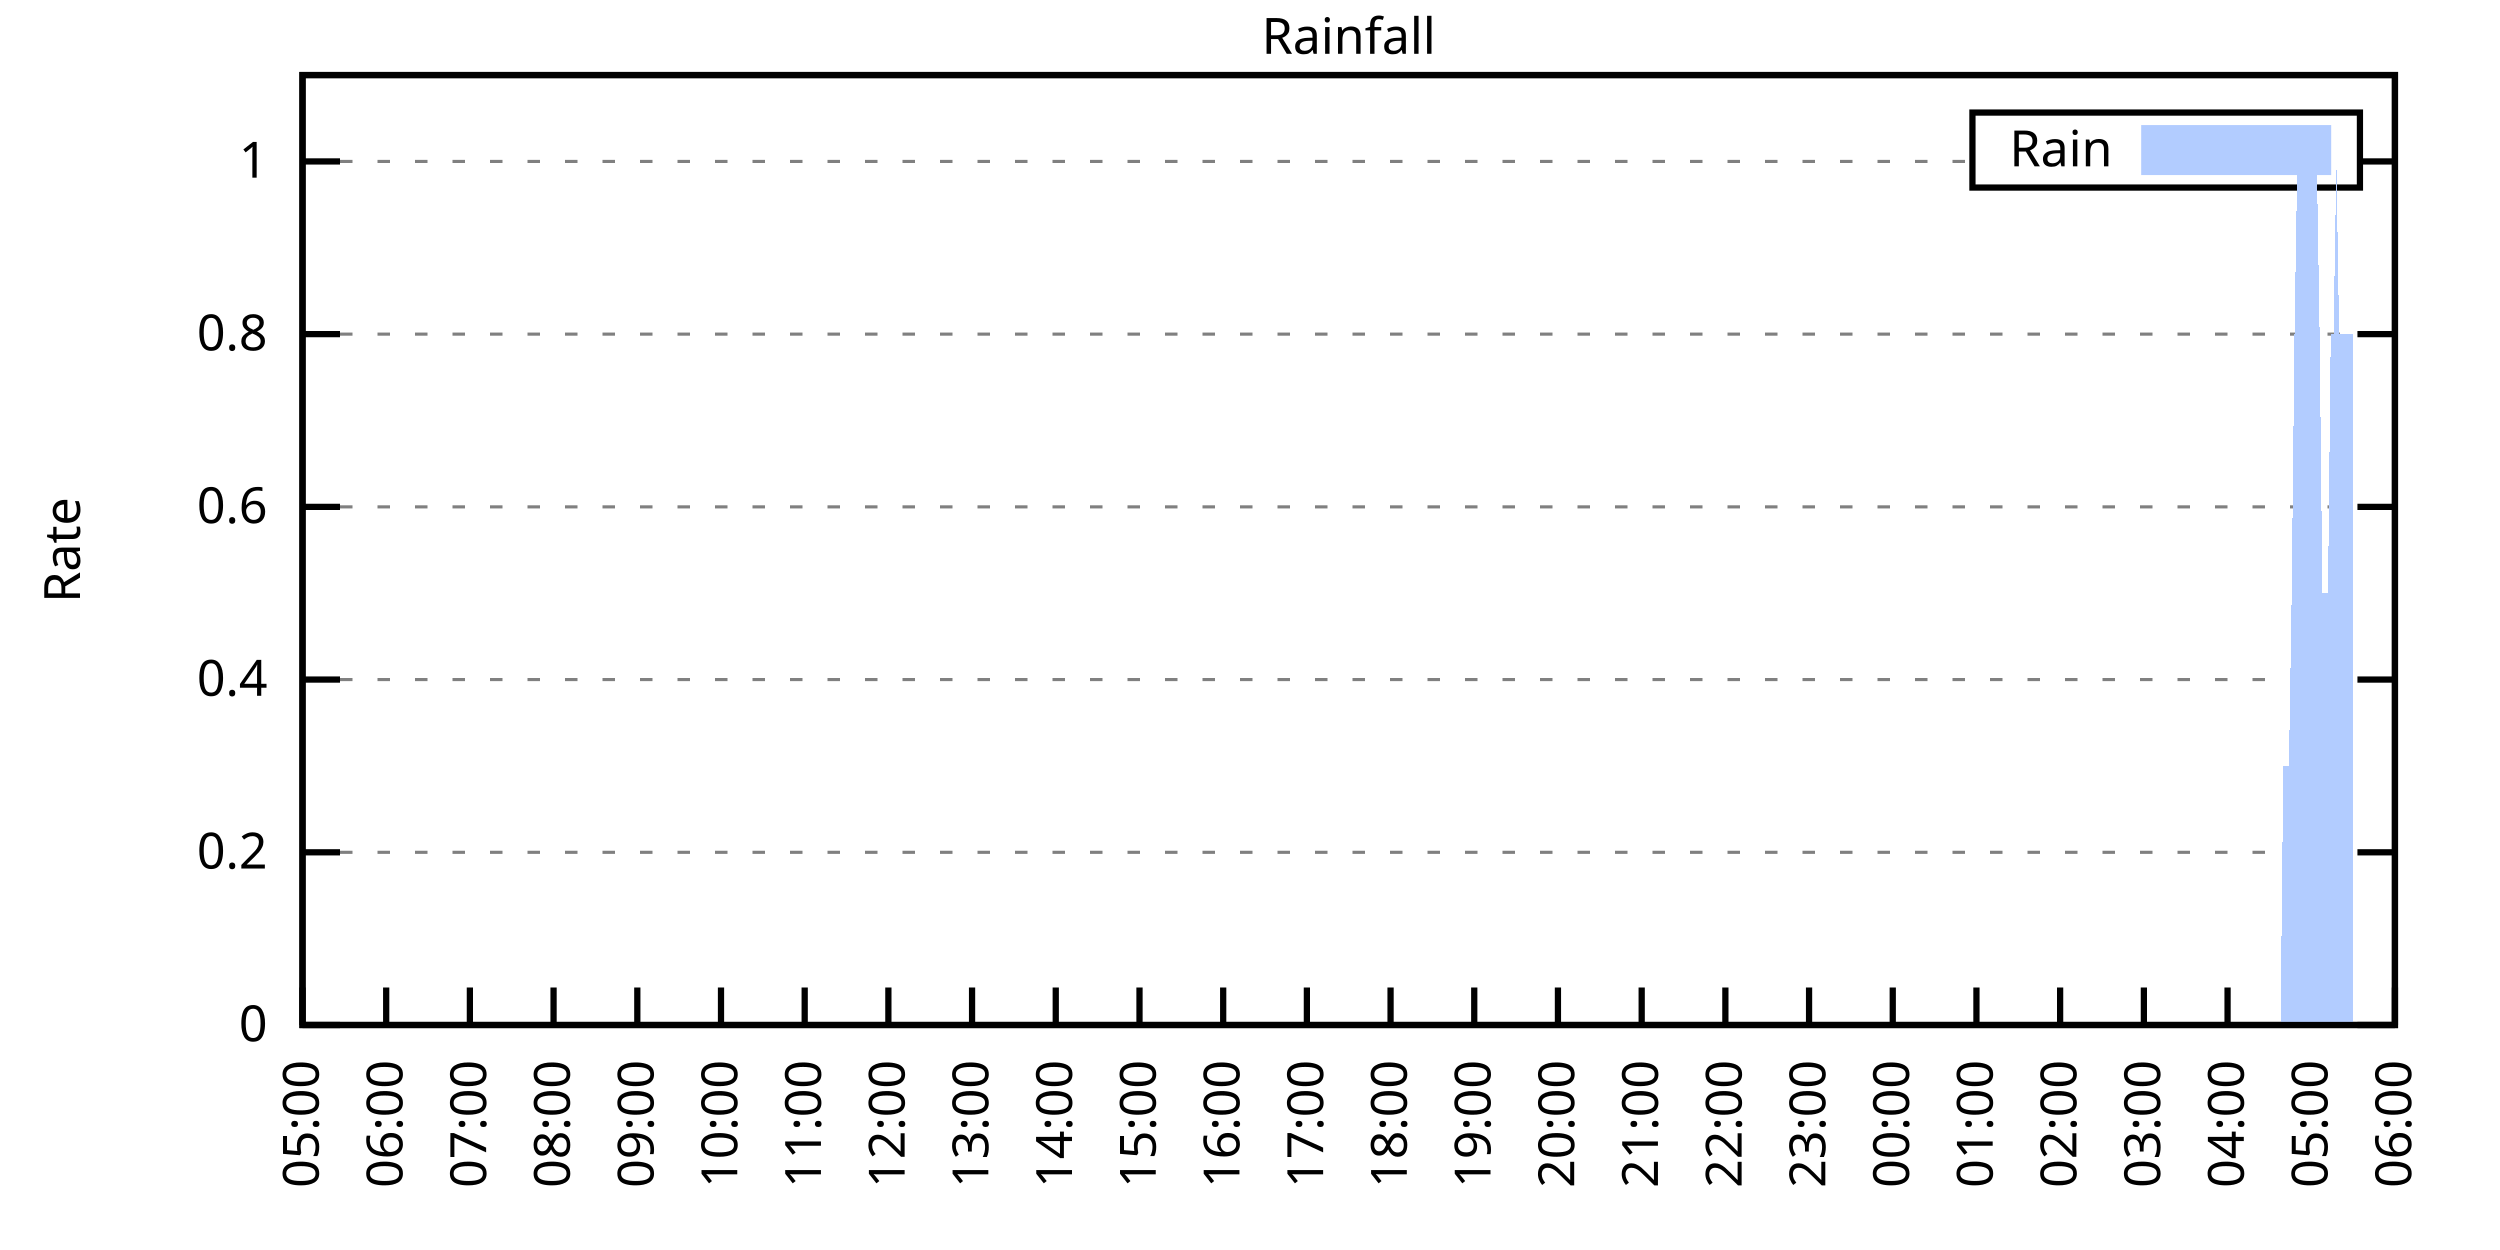
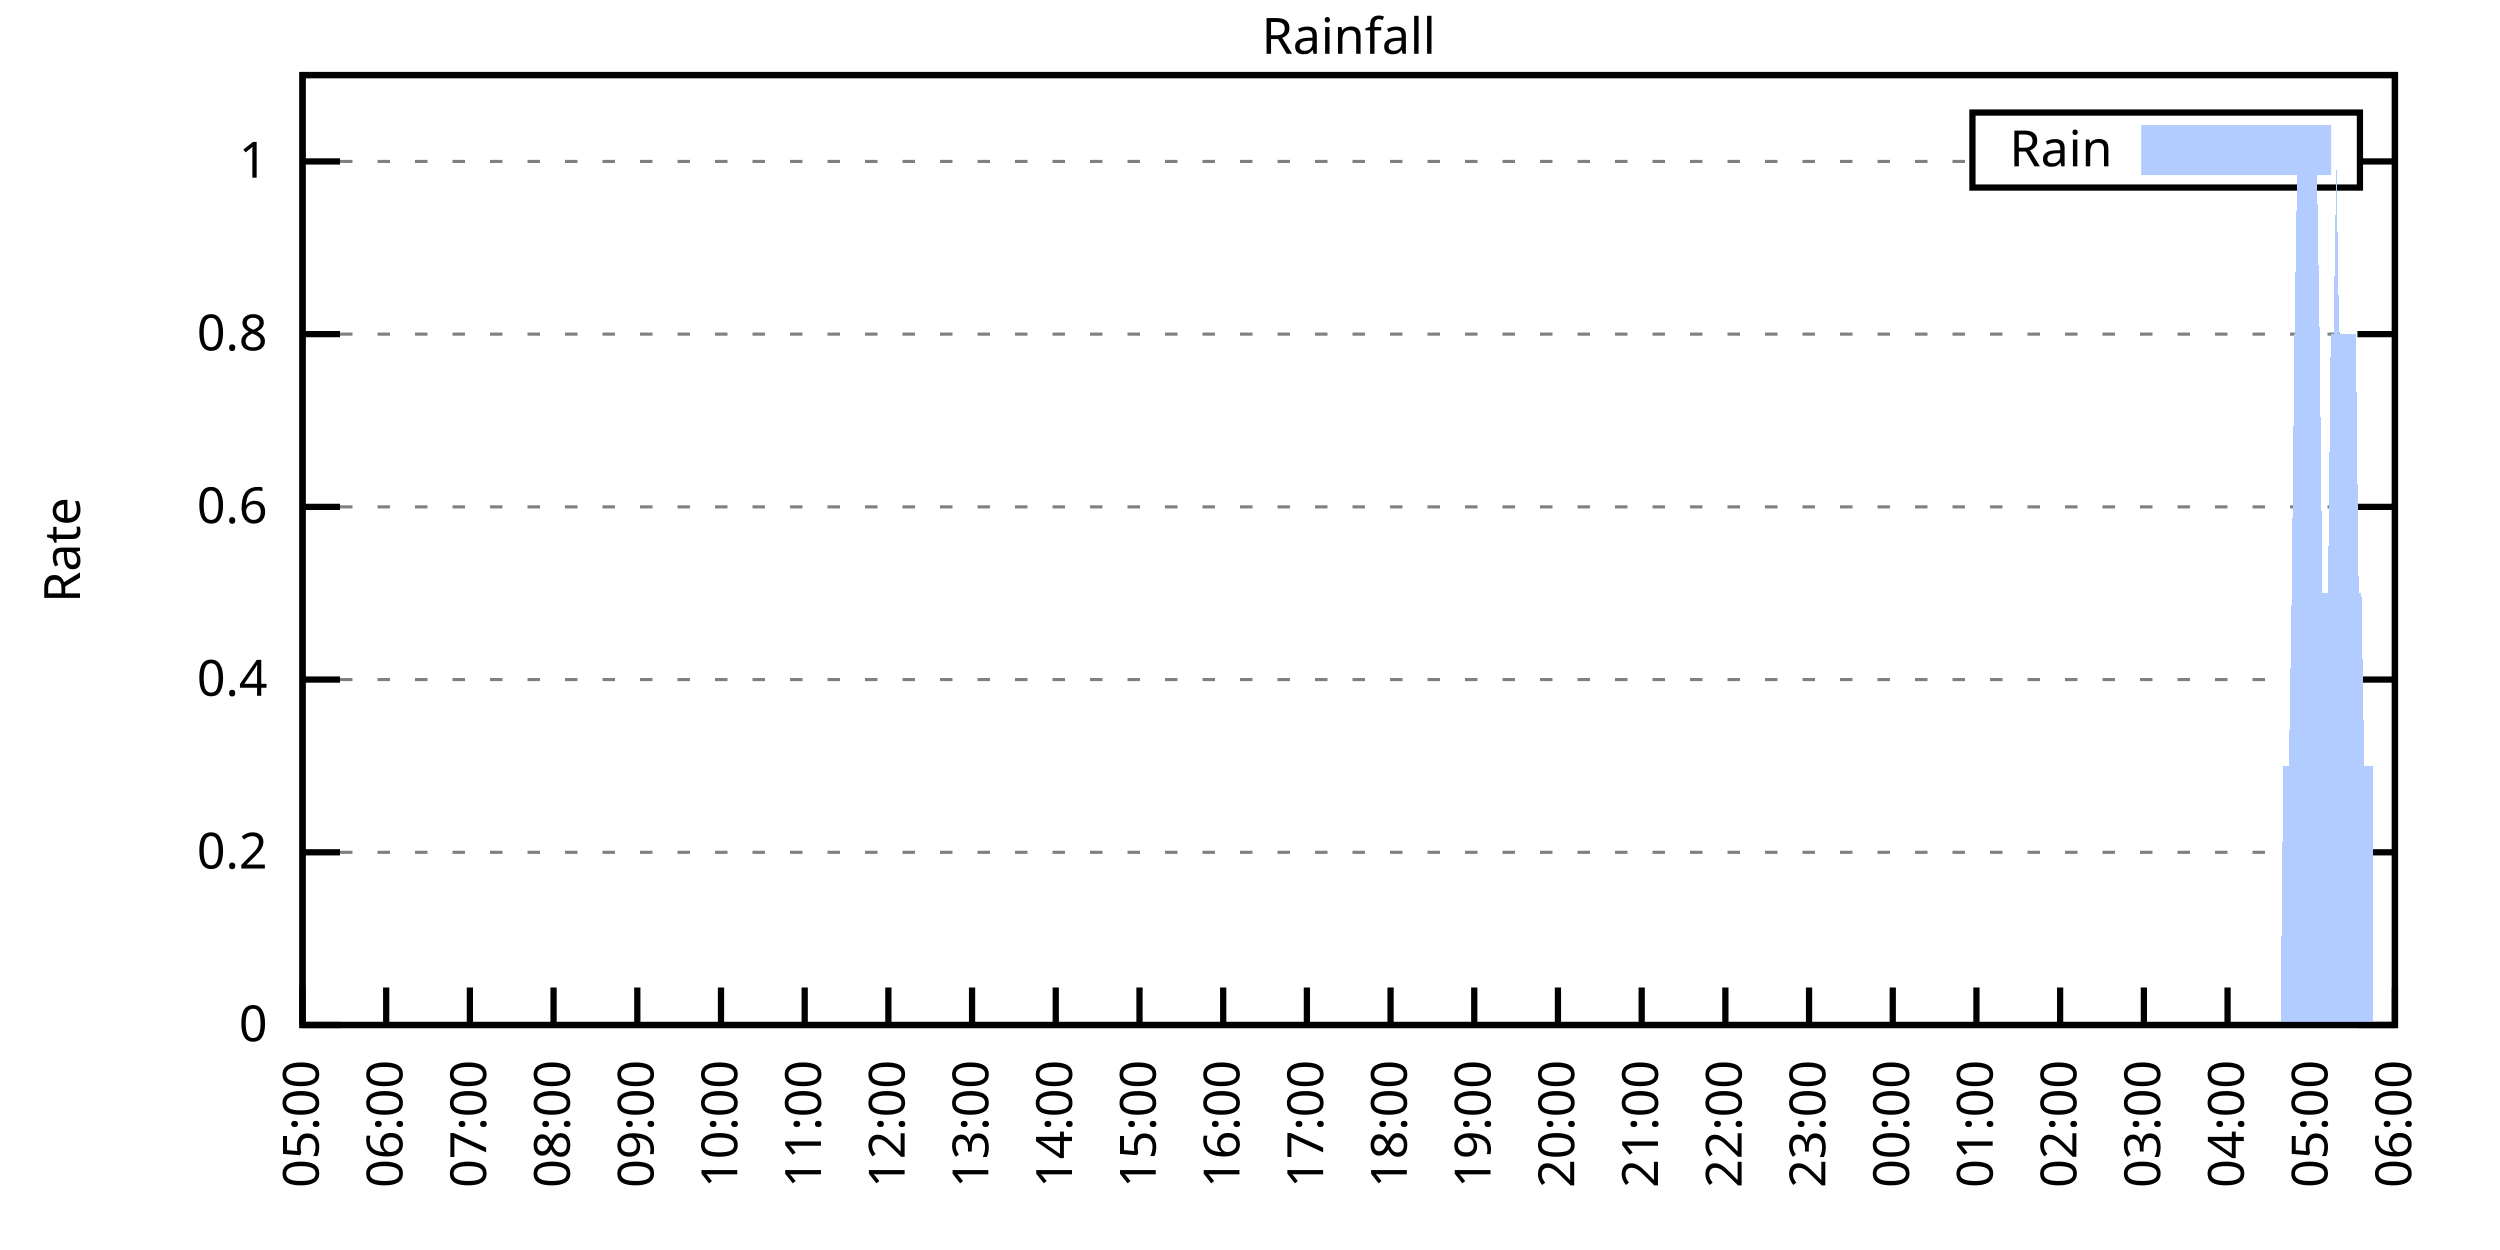
<svg xmlns="http://www.w3.org/2000/svg" xmlns:xlink="http://www.w3.org/1999/xlink" width="400" height="200" viewBox="0 0 400 200">
  <g id="gnuplot_canvas">
    <rect x="0" y="0" width="400" height="200" fill="none" />
    <defs>
      <circle id="gpDot" r="0.5" stroke-width="0.5" stroke="currentColor" />
      <path id="gpPt0" stroke-width="0.333" stroke="currentColor" d="M-1,0 h2 M0,-1 v2" />
      <path id="gpPt1" stroke-width="0.333" stroke="currentColor" d="M-1,-1 L1,1 M1,-1 L-1,1" />
      <path id="gpPt2" stroke-width="0.333" stroke="currentColor" d="M-1,0 L1,0 M0,-1 L0,1 M-1,-1 L1,1 M-1,1 L1,-1" />
      <rect id="gpPt3" stroke-width="0.333" stroke="currentColor" x="-1" y="-1" width="2" height="2" />
      <rect id="gpPt4" stroke-width="0.333" stroke="currentColor" fill="currentColor" x="-1" y="-1" width="2" height="2" />
      <circle id="gpPt5" stroke-width="0.333" stroke="currentColor" cx="0" cy="0" r="1" />
      <use xlink:href="#gpPt5" id="gpPt6" fill="currentColor" stroke="none" />
      <path id="gpPt7" stroke-width="0.333" stroke="currentColor" d="M0,-1.33 L-1.33,0.67 L1.33,0.67 z" />
      <use xlink:href="#gpPt7" id="gpPt8" fill="currentColor" stroke="none" />
      <use xlink:href="#gpPt7" id="gpPt9" stroke="currentColor" transform="rotate(180)" />
      <use xlink:href="#gpPt9" id="gpPt10" fill="currentColor" stroke="none" />
      <use xlink:href="#gpPt3" id="gpPt11" stroke="currentColor" transform="rotate(45)" />
      <use xlink:href="#gpPt11" id="gpPt12" fill="currentColor" stroke="none" />
      <path id="gpPt13" stroke-width="0.333" stroke="currentColor" d="M0,1.330 L1.265,0.411 L0.782,-1.067 L-0.782,-1.076 L-1.265,0.411 z" />
      <use xlink:href="#gpPt13" id="gpPt14" fill="currentColor" stroke="none" />
      <filter id="textbox" filterUnits="objectBoundingBox" x="0" y="0" height="1" width="1">
        <feFlood flood-color="white" flood-opacity="1" result="bgnd" />
        <feComposite in="SourceGraphic" in2="bgnd" operator="atop" />
      </filter>
      <filter id="greybox" filterUnits="objectBoundingBox" x="0" y="0" height="1" width="1">
        <feFlood flood-color="lightgrey" flood-opacity="1" result="grey" />
        <feComposite in="SourceGraphic" in2="grey" operator="atop" />
      </filter>
    </defs>
    <g fill="none" color="white" stroke="currentColor" stroke-width="1.00" stroke-linecap="butt" stroke-linejoin="miter">
</g>
    <g fill="none" color="black" stroke="currentColor" stroke-width="1.00" stroke-linecap="butt" stroke-linejoin="miter">
      <g stroke="none" shape-rendering="crispEdges">
        <polygon fill="rgb(255, 255, 255)" points="48.40,164.00 383.18,164.00 383.18,12.02 48.40,12.02 " />
      </g>
    </g>
    <g fill="none" color="black" stroke="currentColor" stroke-width="1.00" stroke-linecap="butt" stroke-linejoin="miter">
</g>
    <g fill="none" color="black" stroke="black" stroke-width="0.50" stroke-linecap="butt" stroke-linejoin="miter">
</g>
    <g fill="none" color="gray" stroke="currentColor" stroke-width="0.50" stroke-linecap="butt" stroke-linejoin="miter">
      <path stroke="gray" stroke-dasharray="2,4" class="gridline" d="M48.40,164.00 L383.19,164.00  " />
    </g>
    <g fill="none" color="gray" stroke="gray" stroke-width="1.00" stroke-linecap="butt" stroke-linejoin="miter">
</g>
    <g fill="none" color="black" stroke="currentColor" stroke-width="1.00" stroke-linecap="butt" stroke-linejoin="miter">
      <path stroke="black" d="M48.40,164.00 L54.40,164.00 M383.19,164.00 L377.19,164.00  " />
      <g transform="translate(42.80,166.60)" stroke="none" fill="black" font-family="Sans" font-size="8.00" text-anchor="end">
        <text>
          <tspan font-family="Sans"> 0</tspan>
        </text>
      </g>
    </g>
    <g fill="none" color="black" stroke="currentColor" stroke-width="1.00" stroke-linecap="butt" stroke-linejoin="miter">
</g>
    <g fill="none" color="black" stroke="black" stroke-width="0.50" stroke-linecap="butt" stroke-linejoin="miter">
</g>
    <g fill="none" color="gray" stroke="currentColor" stroke-width="0.50" stroke-linecap="butt" stroke-linejoin="miter">
      <path stroke="gray" stroke-dasharray="2,4" class="gridline" d="M48.40,136.37 L383.19,136.37  " />
    </g>
    <g fill="none" color="gray" stroke="gray" stroke-width="1.00" stroke-linecap="butt" stroke-linejoin="miter">
</g>
    <g fill="none" color="black" stroke="currentColor" stroke-width="1.00" stroke-linecap="butt" stroke-linejoin="miter">
      <path stroke="black" d="M48.40,136.37 L54.40,136.37 M383.19,136.37 L377.19,136.37  " />
      <g transform="translate(42.80,138.97)" stroke="none" fill="black" font-family="Sans" font-size="8.00" text-anchor="end">
        <text>
          <tspan font-family="Sans"> 0.2</tspan>
        </text>
      </g>
    </g>
    <g fill="none" color="black" stroke="currentColor" stroke-width="1.00" stroke-linecap="butt" stroke-linejoin="miter">
</g>
    <g fill="none" color="black" stroke="black" stroke-width="0.50" stroke-linecap="butt" stroke-linejoin="miter">
</g>
    <g fill="none" color="gray" stroke="currentColor" stroke-width="0.50" stroke-linecap="butt" stroke-linejoin="miter">
      <path stroke="gray" stroke-dasharray="2,4" class="gridline" d="M48.40,108.73 L383.19,108.73  " />
    </g>
    <g fill="none" color="gray" stroke="gray" stroke-width="1.00" stroke-linecap="butt" stroke-linejoin="miter">
</g>
    <g fill="none" color="black" stroke="currentColor" stroke-width="1.00" stroke-linecap="butt" stroke-linejoin="miter">
      <path stroke="black" d="M48.40,108.73 L54.40,108.73 M383.19,108.73 L377.19,108.73  " />
      <g transform="translate(42.80,111.33)" stroke="none" fill="black" font-family="Sans" font-size="8.00" text-anchor="end">
        <text>
          <tspan font-family="Sans"> 0.4</tspan>
        </text>
      </g>
    </g>
    <g fill="none" color="black" stroke="currentColor" stroke-width="1.00" stroke-linecap="butt" stroke-linejoin="miter">
</g>
    <g fill="none" color="black" stroke="black" stroke-width="0.50" stroke-linecap="butt" stroke-linejoin="miter">
</g>
    <g fill="none" color="gray" stroke="currentColor" stroke-width="0.50" stroke-linecap="butt" stroke-linejoin="miter">
      <path stroke="gray" stroke-dasharray="2,4" class="gridline" d="M48.40,81.10 L383.19,81.10  " />
    </g>
    <g fill="none" color="gray" stroke="gray" stroke-width="1.00" stroke-linecap="butt" stroke-linejoin="miter">
</g>
    <g fill="none" color="black" stroke="currentColor" stroke-width="1.00" stroke-linecap="butt" stroke-linejoin="miter">
      <path stroke="black" d="M48.40,81.10 L54.40,81.10 M383.19,81.10 L377.19,81.10  " />
      <g transform="translate(42.80,83.70)" stroke="none" fill="black" font-family="Sans" font-size="8.00" text-anchor="end">
        <text>
          <tspan font-family="Sans"> 0.6</tspan>
        </text>
      </g>
    </g>
    <g fill="none" color="black" stroke="currentColor" stroke-width="1.00" stroke-linecap="butt" stroke-linejoin="miter">
</g>
    <g fill="none" color="black" stroke="black" stroke-width="0.50" stroke-linecap="butt" stroke-linejoin="miter">
</g>
    <g fill="none" color="gray" stroke="currentColor" stroke-width="0.50" stroke-linecap="butt" stroke-linejoin="miter">
      <path stroke="gray" stroke-dasharray="2,4" class="gridline" d="M48.40,53.46 L383.19,53.46  " />
    </g>
    <g fill="none" color="gray" stroke="gray" stroke-width="1.00" stroke-linecap="butt" stroke-linejoin="miter">
</g>
    <g fill="none" color="black" stroke="currentColor" stroke-width="1.00" stroke-linecap="butt" stroke-linejoin="miter">
      <path stroke="black" d="M48.40,53.46 L54.40,53.46 M383.19,53.46 L377.19,53.46  " />
      <g transform="translate(42.80,56.06)" stroke="none" fill="black" font-family="Sans" font-size="8.00" text-anchor="end">
        <text>
          <tspan font-family="Sans"> 0.8</tspan>
        </text>
      </g>
    </g>
    <g fill="none" color="black" stroke="currentColor" stroke-width="1.00" stroke-linecap="butt" stroke-linejoin="miter">
</g>
    <g fill="none" color="black" stroke="black" stroke-width="0.50" stroke-linecap="butt" stroke-linejoin="miter">
</g>
    <g fill="none" color="gray" stroke="currentColor" stroke-width="0.50" stroke-linecap="butt" stroke-linejoin="miter">
      <path stroke="gray" stroke-dasharray="2,4" class="gridline" d="M48.40,25.83 L315.59,25.83 M377.59,25.83 L383.19,25.83  " />
    </g>
    <g fill="none" color="gray" stroke="gray" stroke-width="1.00" stroke-linecap="butt" stroke-linejoin="miter">
</g>
    <g fill="none" color="black" stroke="currentColor" stroke-width="1.00" stroke-linecap="butt" stroke-linejoin="miter">
      <path stroke="black" d="M48.40,25.83 L54.40,25.83 M383.19,25.83 L377.19,25.83  " />
      <g transform="translate(42.80,28.43)" stroke="none" fill="black" font-family="Sans" font-size="8.00" text-anchor="end">
        <text>
          <tspan font-family="Sans"> 1</tspan>
        </text>
      </g>
    </g>
    <g fill="none" color="black" stroke="currentColor" stroke-width="1.00" stroke-linecap="butt" stroke-linejoin="miter">
      <path stroke="black" d="M48.40,164.00 L48.40,158.00  " />
      <g transform="translate(51.00,169.60) rotate(270.00)" stroke="none" fill="black" font-family="Sans" font-size="8.00" text-anchor="end">
        <text>
          <tspan font-family="Sans">05:00</tspan>
        </text>
      </g>
    </g>
    <g fill="none" color="black" stroke="currentColor" stroke-width="1.00" stroke-linecap="butt" stroke-linejoin="miter">
      <path stroke="black" d="M61.79,164.00 L61.79,158.00  " />
      <g transform="translate(64.39,169.60) rotate(270.00)" stroke="none" fill="black" font-family="Sans" font-size="8.00" text-anchor="end">
        <text>
          <tspan font-family="Sans">06:00</tspan>
        </text>
      </g>
    </g>
    <g fill="none" color="black" stroke="currentColor" stroke-width="1.00" stroke-linecap="butt" stroke-linejoin="miter">
      <path stroke="black" d="M75.18,164.00 L75.18,158.00  " />
      <g transform="translate(77.78,169.60) rotate(270.00)" stroke="none" fill="black" font-family="Sans" font-size="8.00" text-anchor="end">
        <text>
          <tspan font-family="Sans">07:00</tspan>
        </text>
      </g>
    </g>
    <g fill="none" color="black" stroke="currentColor" stroke-width="1.00" stroke-linecap="butt" stroke-linejoin="miter">
      <path stroke="black" d="M88.57,164.00 L88.57,158.00  " />
      <g transform="translate(91.17,169.60) rotate(270.00)" stroke="none" fill="black" font-family="Sans" font-size="8.00" text-anchor="end">
        <text>
          <tspan font-family="Sans">08:00</tspan>
        </text>
      </g>
    </g>
    <g fill="none" color="black" stroke="currentColor" stroke-width="1.00" stroke-linecap="butt" stroke-linejoin="miter">
      <path stroke="black" d="M101.97,164.00 L101.97,158.00  " />
      <g transform="translate(104.57,169.60) rotate(270.00)" stroke="none" fill="black" font-family="Sans" font-size="8.00" text-anchor="end">
        <text>
          <tspan font-family="Sans">09:00</tspan>
        </text>
      </g>
    </g>
    <g fill="none" color="black" stroke="currentColor" stroke-width="1.00" stroke-linecap="butt" stroke-linejoin="miter">
      <path stroke="black" d="M115.36,164.00 L115.36,158.00  " />
      <g transform="translate(117.96,169.60) rotate(270.00)" stroke="none" fill="black" font-family="Sans" font-size="8.00" text-anchor="end">
        <text>
          <tspan font-family="Sans">10:00</tspan>
        </text>
      </g>
    </g>
    <g fill="none" color="black" stroke="currentColor" stroke-width="1.00" stroke-linecap="butt" stroke-linejoin="miter">
      <path stroke="black" d="M128.75,164.00 L128.75,158.00  " />
      <g transform="translate(131.35,169.60) rotate(270.00)" stroke="none" fill="black" font-family="Sans" font-size="8.00" text-anchor="end">
        <text>
          <tspan font-family="Sans">11:00</tspan>
        </text>
      </g>
    </g>
    <g fill="none" color="black" stroke="currentColor" stroke-width="1.00" stroke-linecap="butt" stroke-linejoin="miter">
      <path stroke="black" d="M142.14,164.00 L142.14,158.00  " />
      <g transform="translate(144.74,169.60) rotate(270.00)" stroke="none" fill="black" font-family="Sans" font-size="8.00" text-anchor="end">
        <text>
          <tspan font-family="Sans">12:00</tspan>
        </text>
      </g>
    </g>
    <g fill="none" color="black" stroke="currentColor" stroke-width="1.00" stroke-linecap="butt" stroke-linejoin="miter">
      <path stroke="black" d="M155.53,164.00 L155.53,158.00  " />
      <g transform="translate(158.13,169.60) rotate(270.00)" stroke="none" fill="black" font-family="Sans" font-size="8.00" text-anchor="end">
        <text>
          <tspan font-family="Sans">13:00</tspan>
        </text>
      </g>
    </g>
    <g fill="none" color="black" stroke="currentColor" stroke-width="1.00" stroke-linecap="butt" stroke-linejoin="miter">
      <path stroke="black" d="M168.92,164.00 L168.92,158.00  " />
      <g transform="translate(171.52,169.60) rotate(270.00)" stroke="none" fill="black" font-family="Sans" font-size="8.00" text-anchor="end">
        <text>
          <tspan font-family="Sans">14:00</tspan>
        </text>
      </g>
    </g>
    <g fill="none" color="black" stroke="currentColor" stroke-width="1.00" stroke-linecap="butt" stroke-linejoin="miter">
      <path stroke="black" d="M182.32,164.00 L182.32,158.00  " />
      <g transform="translate(184.92,169.60) rotate(270.00)" stroke="none" fill="black" font-family="Sans" font-size="8.00" text-anchor="end">
        <text>
          <tspan font-family="Sans">15:00</tspan>
        </text>
      </g>
    </g>
    <g fill="none" color="black" stroke="currentColor" stroke-width="1.00" stroke-linecap="butt" stroke-linejoin="miter">
      <path stroke="black" d="M195.71,164.00 L195.71,158.00  " />
      <g transform="translate(198.31,169.60) rotate(270.00)" stroke="none" fill="black" font-family="Sans" font-size="8.00" text-anchor="end">
        <text>
          <tspan font-family="Sans">16:00</tspan>
        </text>
      </g>
    </g>
    <g fill="none" color="black" stroke="currentColor" stroke-width="1.00" stroke-linecap="butt" stroke-linejoin="miter">
      <path stroke="black" d="M209.10,164.00 L209.10,158.00  " />
      <g transform="translate(211.70,169.60) rotate(270.00)" stroke="none" fill="black" font-family="Sans" font-size="8.00" text-anchor="end">
        <text>
          <tspan font-family="Sans">17:00</tspan>
        </text>
      </g>
    </g>
    <g fill="none" color="black" stroke="currentColor" stroke-width="1.00" stroke-linecap="butt" stroke-linejoin="miter">
      <path stroke="black" d="M222.49,164.00 L222.49,158.00  " />
      <g transform="translate(225.09,169.60) rotate(270.00)" stroke="none" fill="black" font-family="Sans" font-size="8.00" text-anchor="end">
        <text>
          <tspan font-family="Sans">18:00</tspan>
        </text>
      </g>
    </g>
    <g fill="none" color="black" stroke="currentColor" stroke-width="1.00" stroke-linecap="butt" stroke-linejoin="miter">
      <path stroke="black" d="M235.88,164.00 L235.88,158.00  " />
      <g transform="translate(238.48,169.60) rotate(270.00)" stroke="none" fill="black" font-family="Sans" font-size="8.00" text-anchor="end">
        <text>
          <tspan font-family="Sans">19:00</tspan>
        </text>
      </g>
    </g>
    <g fill="none" color="black" stroke="currentColor" stroke-width="1.00" stroke-linecap="butt" stroke-linejoin="miter">
      <path stroke="black" d="M249.27,164.00 L249.27,158.00  " />
      <g transform="translate(251.87,169.60) rotate(270.00)" stroke="none" fill="black" font-family="Sans" font-size="8.00" text-anchor="end">
        <text>
          <tspan font-family="Sans">20:00</tspan>
        </text>
      </g>
    </g>
    <g fill="none" color="black" stroke="currentColor" stroke-width="1.00" stroke-linecap="butt" stroke-linejoin="miter">
      <path stroke="black" d="M262.67,164.00 L262.67,158.00  " />
      <g transform="translate(265.27,169.60) rotate(270.00)" stroke="none" fill="black" font-family="Sans" font-size="8.00" text-anchor="end">
        <text>
          <tspan font-family="Sans">21:00</tspan>
        </text>
      </g>
    </g>
    <g fill="none" color="black" stroke="currentColor" stroke-width="1.00" stroke-linecap="butt" stroke-linejoin="miter">
      <path stroke="black" d="M276.06,164.00 L276.06,158.00  " />
      <g transform="translate(278.66,169.60) rotate(270.00)" stroke="none" fill="black" font-family="Sans" font-size="8.00" text-anchor="end">
        <text>
          <tspan font-family="Sans">22:00</tspan>
        </text>
      </g>
    </g>
    <g fill="none" color="black" stroke="currentColor" stroke-width="1.00" stroke-linecap="butt" stroke-linejoin="miter">
      <path stroke="black" d="M289.45,164.00 L289.45,158.00  " />
      <g transform="translate(292.05,169.60) rotate(270.00)" stroke="none" fill="black" font-family="Sans" font-size="8.00" text-anchor="end">
        <text>
          <tspan font-family="Sans">23:00</tspan>
        </text>
      </g>
    </g>
    <g fill="none" color="black" stroke="currentColor" stroke-width="1.00" stroke-linecap="butt" stroke-linejoin="miter">
      <path stroke="black" d="M302.84,164.00 L302.84,158.00  " />
      <g transform="translate(305.44,169.60) rotate(270.00)" stroke="none" fill="black" font-family="Sans" font-size="8.00" text-anchor="end">
        <text>
          <tspan font-family="Sans">00:00</tspan>
        </text>
      </g>
    </g>
    <g fill="none" color="black" stroke="currentColor" stroke-width="1.00" stroke-linecap="butt" stroke-linejoin="miter">
      <path stroke="black" d="M316.23,164.00 L316.23,158.00  " />
      <g transform="translate(318.83,169.60) rotate(270.00)" stroke="none" fill="black" font-family="Sans" font-size="8.00" text-anchor="end">
        <text>
          <tspan font-family="Sans">01:00</tspan>
        </text>
      </g>
    </g>
    <g fill="none" color="black" stroke="currentColor" stroke-width="1.00" stroke-linecap="butt" stroke-linejoin="miter">
      <path stroke="black" d="M329.62,164.00 L329.62,158.00  " />
      <g transform="translate(332.22,169.60) rotate(270.00)" stroke="none" fill="black" font-family="Sans" font-size="8.00" text-anchor="end">
        <text>
          <tspan font-family="Sans">02:00</tspan>
        </text>
      </g>
    </g>
    <g fill="none" color="black" stroke="currentColor" stroke-width="1.00" stroke-linecap="butt" stroke-linejoin="miter">
      <path stroke="black" d="M343.02,164.00 L343.02,158.00  " />
      <g transform="translate(345.62,169.60) rotate(270.00)" stroke="none" fill="black" font-family="Sans" font-size="8.00" text-anchor="end">
        <text>
          <tspan font-family="Sans">03:00</tspan>
        </text>
      </g>
    </g>
    <g fill="none" color="black" stroke="currentColor" stroke-width="1.00" stroke-linecap="butt" stroke-linejoin="miter">
      <path stroke="black" d="M356.41,164.00 L356.41,158.00  " />
      <g transform="translate(359.01,169.60) rotate(270.00)" stroke="none" fill="black" font-family="Sans" font-size="8.00" text-anchor="end">
        <text>
          <tspan font-family="Sans">04:00</tspan>
        </text>
      </g>
    </g>
    <g fill="none" color="black" stroke="currentColor" stroke-width="1.00" stroke-linecap="butt" stroke-linejoin="miter">
      <path stroke="black" d="M369.80,164.00 L369.80,158.00  " />
      <g transform="translate(372.40,169.60) rotate(270.00)" stroke="none" fill="black" font-family="Sans" font-size="8.00" text-anchor="end">
        <text>
          <tspan font-family="Sans">05:00</tspan>
        </text>
      </g>
    </g>
    <g fill="none" color="black" stroke="currentColor" stroke-width="1.00" stroke-linecap="butt" stroke-linejoin="miter">
      <path stroke="black" d="M383.19,164.00 L383.19,158.00  " />
      <g transform="translate(385.79,169.60) rotate(270.00)" stroke="none" fill="black" font-family="Sans" font-size="8.00" text-anchor="end">
        <text>
          <tspan font-family="Sans">06:00</tspan>
        </text>
      </g>
    </g>
    <g fill="none" color="black" stroke="currentColor" stroke-width="1.00" stroke-linecap="butt" stroke-linejoin="miter">
</g>
    <g fill="none" color="black" stroke="currentColor" stroke-width="1.00" stroke-linecap="butt" stroke-linejoin="miter">
      <path stroke="black" d="M48.40,12.01 L48.40,164.00 L383.19,164.00 L383.19,12.01 L48.40,12.01 Z  " />
    </g>
    <g fill="none" color="black" stroke="currentColor" stroke-width="1.00" stroke-linecap="butt" stroke-linejoin="miter">
</g>
    <g fill="none" color="black" stroke="currentColor" stroke-width="1.00" stroke-linecap="butt" stroke-linejoin="miter">
      <path stroke="black" d="M315.59,30.01 L315.59,18.01 L377.59,18.01 L377.59,30.01 L315.59,30.01 Z  " />
    </g>
    <g id="Rainfall_plot_1">
      <g fill="none" color="white" stroke="black" stroke-width="2.00" stroke-linecap="butt" stroke-linejoin="miter">
</g>
      <g fill="none" color="black" stroke="currentColor" stroke-width="2.00" stroke-linecap="butt" stroke-linejoin="miter">
        <g transform="translate(337.99,26.61)" stroke="none" fill="black" font-family="Sans" font-size="8.00" text-anchor="end">
          <text>
            <tspan font-family="Sans">Rain</tspan>
          </text>
        </g>
      </g>
      <g fill="none" color="black" stroke="currentColor" stroke-width="2.00" stroke-linecap="butt" stroke-linejoin="miter">
        <g stroke="none" shape-rendering="crispEdges">
          <polygon fill="rgb(178, 204, 255)" points="343.59,27.01 371.99,27.01 371.99,21.01 343.59,21.01 " />
        </g>
        <path stroke="rgb(178, 204, 255)" d="M343.59,27.01 L371.99,27.01 L371.99,21.01 L343.59,21.01 L343.59,27.01 Z  " />
      </g>
      <g fill="none" color="black" stroke="currentColor" stroke-width="2.00" stroke-linecap="butt" stroke-linejoin="miter">
        <g stroke="none" shape-rendering="crispEdges">
-           <polygon fill="rgb(178, 204, 255)" points="55.54,164.00 55.99,164.00 56.43,164.00 56.88,164.00 57.33,164.00 57.77,164.00 58.22,164.00 58.67,164.00 59.11,164.00 59.56,164.00 60.01,164.00 60.45,164.00 60.90,164.00 61.35,164.00 61.79,164.00 62.24,164.00 62.68,164.00 63.13,164.00 63.58,164.00 64.02,164.00 64.47,164.00 64.92,164.00 65.36,164.00 65.81,164.00 66.26,164.00 66.70,164.00 67.15,164.00 67.59,164.00 68.04,164.00 68.49,164.00 68.93,164.00 69.38,164.00 69.83,164.00 70.27,164.00 70.72,164.00 71.17,164.00 71.61,164.00 72.06,164.00 72.50,164.00 72.95,164.00 73.40,164.00 73.84,164.00 74.29,164.00 74.74,164.00 75.18,164.00 75.63,164.00 76.08,164.00 76.52,164.00 76.97,164.00 77.42,164.00 77.86,164.00 78.31,164.00 78.75,164.00 79.20,164.00 79.65,164.00 80.09,164.00 80.54,164.00 80.99,164.00 81.43,164.00 81.88,164.00 82.33,164.00 82.77,164.00 83.22,164.00 83.66,164.00 84.11,164.00 84.56,164.00 85.00,164.00 85.45,164.00 85.90,164.00 86.34,164.00 86.79,164.00 87.24,164.00 87.68,164.00 88.13,164.00 88.57,164.00 89.02,164.00 89.47,164.00 89.91,164.00 90.36,164.00 90.81,164.00 91.25,164.00 91.70,164.00 92.15,164.00 92.59,164.00 93.04,164.00 93.49,164.00 93.93,164.00 94.38,164.00 94.82,164.00 95.27,164.00 95.72,164.00 96.16,164.00 96.61,164.00 97.06,164.00 97.50,164.00 97.95,164.00 98.40,164.00 98.84,164.00 99.29,164.00 99.73,164.00 100.18,164.00 100.63,164.00 101.07,164.00 101.52,164.00 101.97,164.00 102.41,164.00 102.86,164.00 103.31,164.00 103.75,164.00 104.20,164.00 104.64,164.00 105.09,164.00 105.54,164.00 105.98,164.00 106.43,164.00 106.88,164.00 107.32,164.00 107.77,164.00 108.22,164.00 108.66,164.00 109.11,164.00 109.55,164.00 110.00,164.00 110.45,164.00 110.89,164.00 111.34,164.00 111.79,164.00 112.23,164.00 112.68,164.00 113.13,164.00 113.57,164.00 114.02,164.00 114.47,164.00 114.91,164.00 115.36,164.00 115.80,164.00 116.25,164.00 116.70,164.00 117.14,164.00 117.59,164.00 118.04,164.00 118.48,164.00 118.93,164.00 119.38,164.00 119.82,164.00 120.27,164.00 120.71,164.00 121.16,164.00 121.61,164.00 122.05,164.00 122.50,164.00 122.95,164.00 123.39,164.00 123.84,164.00 124.29,164.00 124.73,164.00 125.18,164.00 125.62,164.00 126.07,164.00 126.52,164.00 126.96,164.00 127.41,164.00 127.86,164.00 128.30,164.00 128.75,164.00 129.20,164.00 129.64,164.00 130.09,164.00 130.54,164.00 130.98,164.00 131.43,164.00 131.87,164.00 132.32,164.00 132.77,164.00 133.21,164.00 133.66,164.00 134.11,164.00 134.55,164.00 135.00,164.00 135.45,164.00 135.89,164.00 136.34,164.00 136.78,164.00 137.23,164.00 137.68,164.00 138.12,164.00 138.57,164.00 139.02,164.00 139.46,164.00 139.91,164.00 140.36,164.00 140.80,164.00 141.25,164.00 141.69,164.00 142.14,164.00 142.59,164.00 143.03,164.00 143.48,164.00 143.93,164.00 144.37,164.00 144.82,164.00 145.27,164.00 145.71,164.00 146.16,164.00 146.61,164.00 147.05,164.00 147.50,164.00 147.94,164.00 148.39,164.00 148.84,164.00 149.28,164.00 149.73,164.00 150.18,164.00 150.62,164.00 151.07,164.00 151.52,164.00 151.96,164.00 152.41,164.00 152.85,164.00 153.30,164.00 153.75,164.00 154.19,164.00 154.64,164.00 155.09,164.00 155.53,164.00 155.98,164.00 156.43,164.00 156.87,164.00 157.32,164.00 157.76,164.00 158.21,164.00 158.66,164.00 159.10,164.00 159.55,164.00 160.00,164.00 160.44,164.00 160.89,164.00 161.34,164.00 161.78,164.00 162.23,164.00 162.67,164.00 163.12,164.00 163.57,164.00 164.01,164.00 164.46,164.00 164.91,164.00 165.35,164.00 165.80,164.00 166.25,164.00 166.69,164.00 167.14,164.00 167.59,164.00 168.03,164.00 168.48,164.00 168.92,164.00 169.37,164.00 169.82,164.00 170.26,164.00 170.71,164.00 171.16,164.00 171.60,164.00 172.05,164.00 172.50,164.00 172.94,164.00 173.39,164.00 173.83,164.00 174.28,164.00 174.73,164.00 175.17,164.00 175.62,164.00 176.07,164.00 176.51,164.00 176.96,164.00 177.41,164.00 177.85,164.00 178.30,164.00 178.74,164.00 179.19,164.00 179.64,164.00 180.08,164.00 180.53,164.00 180.98,164.00 181.42,164.00 181.87,164.00 182.32,164.00 182.76,164.00 183.21,164.00 183.66,164.00 184.10,164.00 184.55,164.00 184.99,164.00 185.44,164.00 185.89,164.00 186.33,164.00 186.78,164.00 187.23,164.00 187.67,164.00 188.12,164.00 188.57,164.00 189.01,164.00 189.46,164.00 189.90,164.00 190.35,164.00 190.80,164.00 191.24,164.00 191.69,164.00 192.14,164.00 192.58,164.00 193.03,164.00 193.48,164.00 193.92,164.00 194.37,164.00 194.81,164.00 195.26,164.00 195.71,164.00 196.15,164.00 196.60,164.00 197.05,164.00 197.49,164.00 197.94,164.00 198.39,164.00 198.83,164.00 199.28,164.00 199.73,164.00 200.17,164.00 200.62,164.00 201.06,164.00 201.51,164.00 201.96,164.00 202.40,164.00 202.85,164.00 203.30,164.00 203.74,164.00 204.19,164.00 204.64,164.00 205.08,164.00 205.53,164.00 205.97,164.00 206.42,164.00 206.87,164.00 207.31,164.00 207.76,164.00 208.21,164.00 208.65,164.00 209.10,164.00 209.55,164.00 209.99,164.00 210.44,164.00 210.88,164.00 211.33,164.00 211.78,164.00 212.22,164.00 212.67,164.00 213.12,164.00 213.56,164.00 214.01,164.00 214.46,164.00 214.90,164.00 215.35,164.00 215.80,164.00 216.24,164.00 216.69,164.00 217.13,164.00 217.58,164.00 218.03,164.00 218.47,164.00 218.92,164.00 219.37,164.00 219.81,164.00 220.26,164.00 220.71,164.00 221.15,164.00 221.60,164.00 222.04,164.00 222.49,164.00 222.94,164.00 223.38,164.00 223.83,164.00 224.28,164.00 224.72,164.00 225.17,164.00 225.62,164.00 226.06,164.00 226.51,164.00 226.95,164.00 227.40,164.00 227.85,164.00 228.29,164.00 228.74,164.00 229.19,164.00 229.63,164.00 230.08,164.00 230.53,164.00 230.97,164.00 231.42,164.00 231.86,164.00 232.31,164.00 232.76,164.00 233.20,164.00 233.65,164.00 234.10,164.00 234.54,164.00 234.99,164.00 235.44,164.00 235.88,164.00 236.33,164.00 236.78,164.00 237.22,164.00 237.67,164.00 238.11,164.00 238.56,164.00 239.01,164.00 239.45,164.00 239.90,164.00 240.35,164.00 240.79,164.00 241.24,164.00 241.69,164.00 242.13,164.00 242.58,164.00 243.02,164.00 243.47,164.00 243.92,164.00 244.36,164.00 244.81,164.00 245.26,164.00 245.70,164.00 246.15,164.00 246.60,164.00 247.04,164.00 247.49,164.00 247.93,164.00 248.38,164.00 248.83,164.00 249.27,164.00 249.72,164.00 250.17,164.00 250.61,164.00 251.06,164.00 251.51,164.00 251.95,164.00 252.40,164.00 252.85,164.00 253.29,164.00 253.74,164.00 254.18,164.00 254.63,164.00 255.08,164.00 255.52,164.00 255.97,164.00 256.42,164.00 256.86,164.00 257.31,164.00 257.76,164.00 258.20,164.00 258.65,164.00 259.09,164.00 259.54,164.00 259.99,164.00 260.43,164.00 260.88,164.00 261.33,164.00 261.77,164.00 262.22,164.00 262.67,164.00 263.11,164.00 263.56,164.00 264.00,164.00 264.45,164.00 264.90,164.00 265.34,164.00 265.79,164.00 266.24,164.00 266.68,164.00 267.13,164.00 267.58,164.00 268.02,164.00 268.47,164.00 268.92,164.00 269.36,164.00 269.81,164.00 270.25,164.00 270.70,164.00 271.15,164.00 271.59,164.00 272.04,164.00 272.49,164.00 272.93,164.00 273.38,164.00 273.83,164.00 274.27,164.00 274.72,164.00 275.16,164.00 275.61,164.00 276.06,164.00 276.50,164.00 276.95,164.00 277.40,164.00 277.84,164.00 278.29,164.00 278.74,164.00 279.18,164.00 279.63,164.00 280.07,164.00 280.52,164.00 280.97,164.00 281.41,164.00 281.86,164.00 282.31,164.00 282.75,164.00 283.20,164.00 283.65,164.00 284.09,164.00 284.54,164.00 284.98,164.00 285.43,164.00 285.88,164.00 286.32,164.00 286.77,164.00 287.22,164.00 287.66,164.00 288.11,164.00 288.56,164.00 289.00,164.00 289.45,164.00 289.90,164.00 290.34,164.00 290.79,164.00 291.23,164.00 291.68,164.00 292.13,164.00 292.57,164.00 293.02,164.00 293.47,164.00 293.91,164.00 294.36,164.00 294.81,164.00 295.25,164.00 295.70,164.00 296.14,164.00 296.59,164.00 297.04,164.00 297.48,164.00 297.93,164.00 298.38,164.00 298.82,164.00 299.27,164.00 299.72,164.00 300.16,164.00 300.61,164.00 301.05,164.00 301.50,164.00 301.95,164.00 302.39,164.00 302.84,164.00 303.29,164.00 303.73,164.00 304.18,164.00 304.63,164.00 305.07,164.00 305.52,164.00 305.97,164.00 306.41,164.00 306.86,164.00 307.30,164.00 307.75,164.00 308.20,164.00 308.64,164.00 309.09,164.00 309.54,164.00 309.98,164.00 310.43,164.00 310.88,164.00 311.32,164.00 311.77,164.00 312.21,164.00 312.66,164.00 313.11,164.00 313.55,164.00 314.00,164.00 314.45,164.00 314.89,164.00 315.34,164.00 315.79,164.00 316.23,164.00 316.68,164.00 317.12,164.00 317.57,164.00 318.02,164.00 318.46,164.00 318.91,164.00 319.36,164.00 319.80,164.00 320.25,164.00 320.70,164.00 321.14,164.00 321.59,164.00 322.04,164.00 322.48,164.00 322.93,164.00 323.37,164.00 323.82,164.00 324.27,164.00 324.71,164.00 325.16,164.00 325.61,164.00 326.05,164.00 326.50,164.00 326.95,164.00 327.39,164.00 327.84,164.00 328.28,164.00 328.73,164.00 329.18,164.00 329.62,164.00 330.07,164.00 330.52,164.00 330.96,164.00 331.41,164.00 331.86,164.00 332.30,164.00 332.75,164.00 333.19,164.00 333.64,164.00 334.09,164.00 334.53,164.00 334.98,164.00 335.43,164.00 335.87,164.00 336.32,164.00 336.77,164.00 337.21,164.00 337.66,164.00 338.10,164.00 338.55,164.00 339.00,164.00 339.44,164.00 339.89,164.00 340.34,164.00 340.78,164.00 341.23,164.00 341.68,164.00 342.12,164.00 342.57,164.00 343.02,164.00 343.46,164.00 343.91,164.00 344.35,164.00 344.80,164.00 345.25,164.00 345.69,164.00 346.14,164.00 346.59,164.00 347.03,164.00 347.48,164.00 347.93,164.00 348.37,164.00 348.82,164.00 349.26,164.00 349.71,164.00 350.16,164.00 350.60,164.00 351.05,164.00 351.50,164.00 351.94,164.00 352.39,164.00 352.84,164.00 353.28,164.00 353.73,164.00 354.17,164.00 354.62,164.00 355.07,164.00 355.51,164.00 355.96,164.00 356.41,164.00 356.85,164.00 357.30,164.00 357.75,164.00 358.19,164.00 358.64,164.00 359.09,164.00 359.53,164.00 359.98,164.00 360.42,164.00 360.87,164.00 361.32,164.00 361.76,164.00 362.21,164.00 362.66,164.00 363.10,164.00 363.55,164.00 364.00,164.00 364.44,164.00 364.89,164.00 365.33,122.55 365.78,122.55 366.23,122.55 366.67,94.91 367.12,53.46 367.57,25.83 368.01,25.83 368.46,25.83 368.91,25.83 369.35,25.83 369.80,25.83 370.24,25.83 370.69,25.83 371.14,53.46 371.58,94.91 372.03,94.91 372.48,94.91 372.92,53.46 373.37,53.46 373.82,25.83 374.26,53.46 374.71,53.46 375.16,53.46 375.60,53.46 376.05,53.46 376.49,53.46 376.49,164.00 55.54,164.00 " />
+           <polygon fill="rgb(178, 204, 255)" points="58.67,164.00 59.11,164.00 59.56,164.00 60.01,164.00 60.45,164.00 60.90,164.00 61.35,164.00 61.79,164.00 62.24,164.00 62.68,164.00 63.13,164.00 63.58,164.00 64.02,164.00 64.47,164.00 64.92,164.00 65.36,164.00 65.81,164.00 66.26,164.00 66.70,164.00 67.15,164.00 67.59,164.00 68.04,164.00 68.49,164.00 68.93,164.00 69.38,164.00 69.83,164.00 70.27,164.00 70.72,164.00 71.17,164.00 71.61,164.00 72.06,164.00 72.50,164.00 72.95,164.00 73.40,164.00 73.84,164.00 74.29,164.00 74.74,164.00 75.18,164.00 75.63,164.00 76.08,164.00 76.52,164.00 76.97,164.00 77.42,164.00 77.86,164.00 78.31,164.00 78.75,164.00 79.20,164.00 79.65,164.00 80.09,164.00 80.54,164.00 80.99,164.00 81.43,164.00 81.88,164.00 82.33,164.00 82.77,164.00 83.22,164.00 83.66,164.00 84.11,164.00 84.56,164.00 85.00,164.00 85.45,164.00 85.90,164.00 86.34,164.00 86.79,164.00 87.24,164.00 87.68,164.00 88.13,164.00 88.57,164.00 89.02,164.00 89.47,164.00 89.91,164.00 90.36,164.00 90.81,164.00 91.25,164.00 91.70,164.00 92.15,164.00 92.59,164.00 93.04,164.00 93.49,164.00 93.93,164.00 94.38,164.00 94.82,164.00 95.27,164.00 95.72,164.00 96.16,164.00 96.61,164.00 97.06,164.00 97.50,164.00 97.95,164.00 98.40,164.00 98.84,164.00 99.29,164.00 99.73,164.00 100.18,164.00 100.63,164.00 101.07,164.00 101.52,164.00 101.97,164.00 102.41,164.00 102.86,164.00 103.31,164.00 103.75,164.00 104.20,164.00 104.64,164.00 105.09,164.00 105.54,164.00 105.98,164.00 106.43,164.00 106.88,164.00 107.32,164.00 107.77,164.00 108.22,164.00 108.66,164.00 109.11,164.00 109.55,164.00 110.00,164.00 110.45,164.00 110.89,164.00 111.34,164.00 111.79,164.00 112.23,164.00 112.68,164.00 113.13,164.00 113.57,164.00 114.02,164.00 114.47,164.00 114.91,164.00 115.36,164.00 115.80,164.00 116.25,164.00 116.70,164.00 117.14,164.00 117.59,164.00 118.04,164.00 118.48,164.00 118.93,164.00 119.38,164.00 119.82,164.00 120.27,164.00 120.71,164.00 121.16,164.00 121.61,164.00 122.05,164.00 122.50,164.00 122.95,164.00 123.39,164.00 123.84,164.00 124.29,164.00 124.73,164.00 125.18,164.00 125.62,164.00 126.07,164.00 126.52,164.00 126.96,164.00 127.41,164.00 127.86,164.00 128.30,164.00 128.75,164.00 129.20,164.00 129.64,164.00 130.09,164.00 130.54,164.00 130.98,164.00 131.43,164.00 131.87,164.00 132.32,164.00 132.77,164.00 133.21,164.00 133.66,164.00 134.11,164.00 134.55,164.00 135.00,164.00 135.45,164.00 135.89,164.00 136.34,164.00 136.78,164.00 137.23,164.00 137.68,164.00 138.12,164.00 138.57,164.00 139.02,164.00 139.46,164.00 139.91,164.00 140.36,164.00 140.80,164.00 141.25,164.00 141.69,164.00 142.14,164.00 142.59,164.00 143.03,164.00 143.48,164.00 143.93,164.00 144.37,164.00 144.82,164.00 145.27,164.00 145.71,164.00 146.16,164.00 146.61,164.00 147.05,164.00 147.50,164.00 147.94,164.00 148.39,164.00 148.84,164.00 149.28,164.00 149.73,164.00 150.18,164.00 150.62,164.00 151.07,164.00 151.52,164.00 151.96,164.00 152.41,164.00 152.85,164.00 153.30,164.00 153.75,164.00 154.19,164.00 154.64,164.00 155.09,164.00 155.53,164.00 155.98,164.00 156.43,164.00 156.87,164.00 157.32,164.00 157.76,164.00 158.21,164.00 158.66,164.00 159.10,164.00 159.55,164.00 160.00,164.00 160.44,164.00 160.89,164.00 161.34,164.00 161.78,164.00 162.23,164.00 162.67,164.00 163.12,164.00 163.57,164.00 164.01,164.00 164.46,164.00 164.91,164.00 165.35,164.00 165.80,164.00 166.25,164.00 166.69,164.00 167.14,164.00 167.59,164.00 168.03,164.00 168.48,164.00 168.92,164.00 169.37,164.00 169.82,164.00 170.26,164.00 170.71,164.00 171.16,164.00 171.60,164.00 172.05,164.00 172.50,164.00 172.94,164.00 173.39,164.00 173.83,164.00 174.28,164.00 174.73,164.00 175.17,164.00 175.62,164.00 176.07,164.00 176.51,164.00 176.96,164.00 177.41,164.00 177.85,164.00 178.30,164.00 178.74,164.00 179.19,164.00 179.64,164.00 180.08,164.00 180.53,164.00 180.98,164.00 181.42,164.00 181.87,164.00 182.32,164.00 182.76,164.00 183.21,164.00 183.66,164.00 184.10,164.00 184.55,164.00 184.99,164.00 185.44,164.00 185.89,164.00 186.33,164.00 186.78,164.00 187.23,164.00 187.67,164.00 188.12,164.00 188.57,164.00 189.01,164.00 189.46,164.00 189.90,164.00 190.35,164.00 190.80,164.00 191.24,164.00 191.69,164.00 192.14,164.00 192.58,164.00 193.03,164.00 193.48,164.00 193.92,164.00 194.37,164.00 194.81,164.00 195.26,164.00 195.71,164.00 196.15,164.00 196.60,164.00 197.05,164.00 197.49,164.00 197.94,164.00 198.39,164.00 198.83,164.00 199.28,164.00 199.73,164.00 200.17,164.00 200.62,164.00 201.06,164.00 201.51,164.00 201.96,164.00 202.40,164.00 202.85,164.00 203.30,164.00 203.74,164.00 204.19,164.00 204.64,164.00 205.08,164.00 205.53,164.00 205.97,164.00 206.42,164.00 206.87,164.00 207.31,164.00 207.76,164.00 208.21,164.00 208.65,164.00 209.10,164.00 209.55,164.00 209.99,164.00 210.44,164.00 210.88,164.00 211.33,164.00 211.78,164.00 212.22,164.00 212.67,164.00 213.12,164.00 213.56,164.00 214.01,164.00 214.46,164.00 214.90,164.00 215.35,164.00 215.80,164.00 216.24,164.00 216.69,164.00 217.13,164.00 217.58,164.00 218.03,164.00 218.47,164.00 218.92,164.00 219.37,164.00 219.81,164.00 220.26,164.00 220.71,164.00 221.15,164.00 221.60,164.00 222.04,164.00 222.49,164.00 222.94,164.00 223.38,164.00 223.83,164.00 224.28,164.00 224.72,164.00 225.17,164.00 225.62,164.00 226.06,164.00 226.51,164.00 226.95,164.00 227.40,164.00 227.85,164.00 228.29,164.00 228.74,164.00 229.19,164.00 229.63,164.00 230.08,164.00 230.53,164.00 230.97,164.00 231.42,164.00 231.86,164.00 232.31,164.00 232.76,164.00 233.20,164.00 233.65,164.00 234.10,164.00 234.54,164.00 234.99,164.00 235.44,164.00 235.88,164.00 236.33,164.00 236.78,164.00 237.22,164.00 237.67,164.00 238.11,164.00 238.56,164.00 239.01,164.00 239.45,164.00 239.90,164.00 240.35,164.00 240.79,164.00 241.24,164.00 241.69,164.00 242.13,164.00 242.58,164.00 243.02,164.00 243.47,164.00 243.92,164.00 244.36,164.00 244.81,164.00 245.26,164.00 245.70,164.00 246.15,164.00 246.60,164.00 247.04,164.00 247.49,164.00 247.93,164.00 248.38,164.00 248.83,164.00 249.27,164.00 249.72,164.00 250.17,164.00 250.61,164.00 251.06,164.00 251.51,164.00 251.95,164.00 252.40,164.00 252.85,164.00 253.29,164.00 253.74,164.00 254.18,164.00 254.63,164.00 255.08,164.00 255.52,164.00 255.97,164.00 256.42,164.00 256.86,164.00 257.31,164.00 257.76,164.00 258.20,164.00 258.65,164.00 259.09,164.00 259.54,164.00 259.99,164.00 260.43,164.00 260.88,164.00 261.33,164.00 261.77,164.00 262.22,164.00 262.67,164.00 263.11,164.00 263.56,164.00 264.00,164.00 264.45,164.00 264.90,164.00 265.34,164.00 265.79,164.00 266.24,164.00 266.68,164.00 267.13,164.00 267.58,164.00 268.02,164.00 268.47,164.00 268.92,164.00 269.36,164.00 269.81,164.00 270.25,164.00 270.70,164.00 271.15,164.00 271.59,164.00 272.04,164.00 272.49,164.00 272.93,164.00 273.38,164.00 273.83,164.00 274.27,164.00 274.72,164.00 275.16,164.00 275.61,164.00 276.06,164.00 276.50,164.00 276.95,164.00 277.40,164.00 277.84,164.00 278.29,164.00 278.74,164.00 279.18,164.00 279.63,164.00 280.07,164.00 280.52,164.00 280.97,164.00 281.41,164.00 281.86,164.00 282.31,164.00 282.75,164.00 283.20,164.00 283.65,164.00 284.09,164.00 284.54,164.00 284.98,164.00 285.43,164.00 285.88,164.00 286.32,164.00 286.77,164.00 287.22,164.00 287.66,164.00 288.11,164.00 288.56,164.00 289.00,164.00 289.45,164.00 289.90,164.00 290.34,164.00 290.79,164.00 291.23,164.00 291.68,164.00 292.13,164.00 292.57,164.00 293.02,164.00 293.47,164.00 293.91,164.00 294.36,164.00 294.81,164.00 295.25,164.00 295.70,164.00 296.14,164.00 296.59,164.00 297.04,164.00 297.48,164.00 297.93,164.00 298.38,164.00 298.82,164.00 299.27,164.00 299.72,164.00 300.16,164.00 300.61,164.00 301.05,164.00 301.50,164.00 301.95,164.00 302.39,164.00 302.84,164.00 303.29,164.00 303.73,164.00 304.18,164.00 304.63,164.00 305.07,164.00 305.52,164.00 305.97,164.00 306.41,164.00 306.86,164.00 307.30,164.00 307.75,164.00 308.20,164.00 308.64,164.00 309.09,164.00 309.54,164.00 309.98,164.00 310.43,164.00 310.88,164.00 311.32,164.00 311.77,164.00 312.21,164.00 312.66,164.00 313.11,164.00 313.55,164.00 314.00,164.00 314.45,164.00 314.89,164.00 315.34,164.00 315.79,164.00 316.23,164.00 316.68,164.00 317.12,164.00 317.57,164.00 318.02,164.00 318.46,164.00 318.91,164.00 319.36,164.00 319.80,164.00 320.25,164.00 320.70,164.00 321.14,164.00 321.59,164.00 322.04,164.00 322.48,164.00 322.93,164.00 323.37,164.00 323.82,164.00 324.27,164.00 324.71,164.00 325.16,164.00 325.61,164.00 326.05,164.00 326.50,164.00 326.95,164.00 327.39,164.00 327.84,164.00 328.28,164.00 328.73,164.00 329.18,164.00 329.62,164.00 330.07,164.00 330.52,164.00 330.96,164.00 331.41,164.00 331.86,164.00 332.30,164.00 332.75,164.00 333.19,164.00 333.64,164.00 334.09,164.00 334.53,164.00 334.98,164.00 335.43,164.00 335.87,164.00 336.32,164.00 336.77,164.00 337.21,164.00 337.66,164.00 338.10,164.00 338.55,164.00 339.00,164.00 339.44,164.00 339.89,164.00 340.34,164.00 340.78,164.00 341.23,164.00 341.68,164.00 342.12,164.00 342.57,164.00 343.02,164.00 343.46,164.00 343.91,164.00 344.35,164.00 344.80,164.00 345.25,164.00 345.69,164.00 346.14,164.00 346.59,164.00 347.03,164.00 347.48,164.00 347.93,164.00 348.37,164.00 348.82,164.00 349.26,164.00 349.71,164.00 350.16,164.00 350.60,164.00 351.05,164.00 351.50,164.00 351.94,164.00 352.39,164.00 352.84,164.00 353.28,164.00 353.73,164.00 354.17,164.00 354.62,164.00 355.07,164.00 355.51,164.00 355.96,164.00 356.41,164.00 356.85,164.00 357.30,164.00 357.75,164.00 358.19,164.00 358.64,164.00 359.09,164.00 359.53,164.00 359.98,164.00 360.42,164.00 360.87,164.00 361.32,164.00 361.76,164.00 362.21,164.00 362.66,164.00 363.10,164.00 363.55,164.00 364.00,164.00 364.44,164.00 364.89,164.00 365.33,122.55 365.78,122.55 366.23,122.55 366.67,94.91 367.12,53.46 367.57,25.83 368.01,25.83 368.46,25.83 368.91,25.83 369.35,25.83 369.80,25.83 370.24,25.83 370.69,25.83 371.14,53.46 371.58,94.91 372.03,94.91 372.48,94.91 372.92,53.46 373.37,53.46 373.82,25.83 374.26,53.46 374.71,53.46 375.16,53.46 375.60,53.46 376.05,53.46 376.49,53.46 376.94,53.46 377.39,94.91 377.83,94.91 378.28,122.55 378.73,122.55 379.17,122.55 379.62,122.55 379.62,164.00 58.67,164.00 " />
        </g>
      </g>
    </g>
    <g fill="none" color="black" stroke="currentColor" stroke-width="2.00" stroke-linecap="butt" stroke-linejoin="miter">
</g>
    <g fill="none" color="black" stroke="black" stroke-width="1.00" stroke-linecap="butt" stroke-linejoin="miter">
</g>
    <g fill="none" color="black" stroke="currentColor" stroke-width="1.00" stroke-linecap="butt" stroke-linejoin="miter">
      <path stroke="black" d="M48.40,12.01 L48.40,164.00 L383.19,164.00 L383.19,12.01 L48.40,12.01 Z  " />
      <g transform="translate(12.80,88.01) rotate(270.00)" stroke="none" fill="black" font-family="Sans" font-size="8.00" text-anchor="middle">
        <text>
          <tspan font-family="Sans">Rate</tspan>
        </text>
      </g>
    </g>
    <g fill="none" color="black" stroke="currentColor" stroke-width="1.00" stroke-linecap="butt" stroke-linejoin="miter">
</g>
    <g fill="none" color="black" stroke="currentColor" stroke-width="1.00" stroke-linecap="butt" stroke-linejoin="miter">
      <g transform="translate(215.79,8.61)" stroke="none" fill="black" font-family="Sans" font-size="8.00" text-anchor="middle">
        <text>
          <tspan font-family="Sans">Rainfall</tspan>
        </text>
      </g>
    </g>
    <g fill="none" color="black" stroke="currentColor" stroke-width="1.00" stroke-linecap="butt" stroke-linejoin="miter">
</g>
  </g>
</svg>
